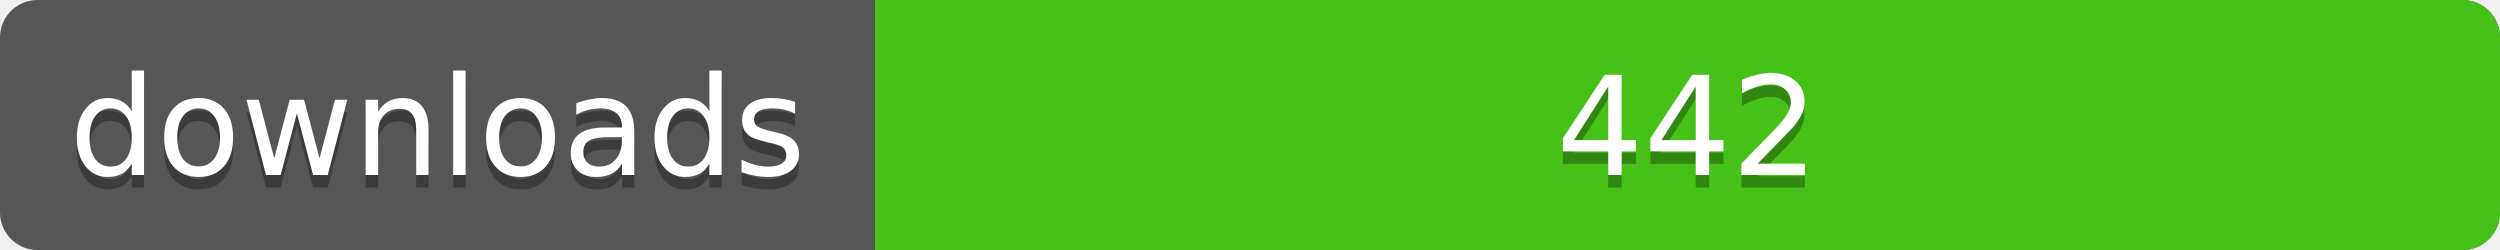
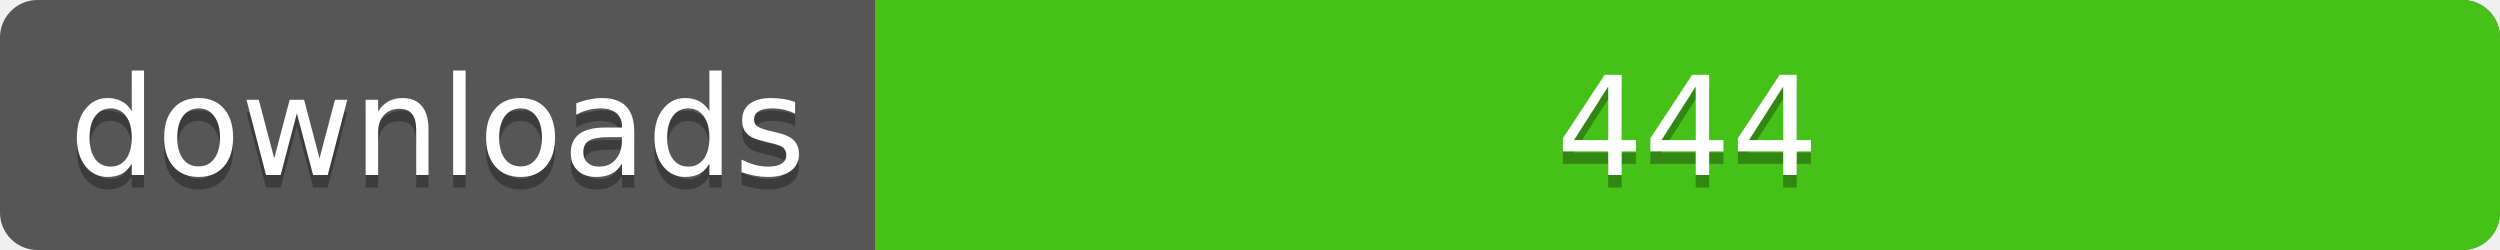
<svg xmlns="http://www.w3.org/2000/svg" width="200" height="20">
  <linearGradient id="a" x2="0" y2="100%%">
    <stop offset="0" stop-color="#bbb" stop-opacity=".1" />
    <stop offset="1" stop-opacity=".1" />
  </linearGradient>
  <rect rx="3" width="200" height="20" fill="#555" />
  <rect rx="3" x="70" width="130" height="20" fill="#4c1" />
  <path fill="#4c1" d="M70 0h4v20h-4z" />
  <rect rx="3" width="200" height="20" fill="url(#a)" />
  <g fill="#fff" text-anchor="middle" font-family="DejaVu Sans,Verdana,Geneva,sans-serif" font-size="11">
    <text x="35" y="15" fill="#010101" fill-opacity=".3">downloads</text>
    <text x="35" y="14">downloads</text>
-     <text x="135" y="15" fill="#010101" fill-opacity=".3">442</text>
-     <text x="135" y="14">442</text>
+     <text x="135" y="15" fill="#010101" fill-opacity=".3">444</text>
+     <text x="135" y="14">444</text>
  </g>
</svg>
